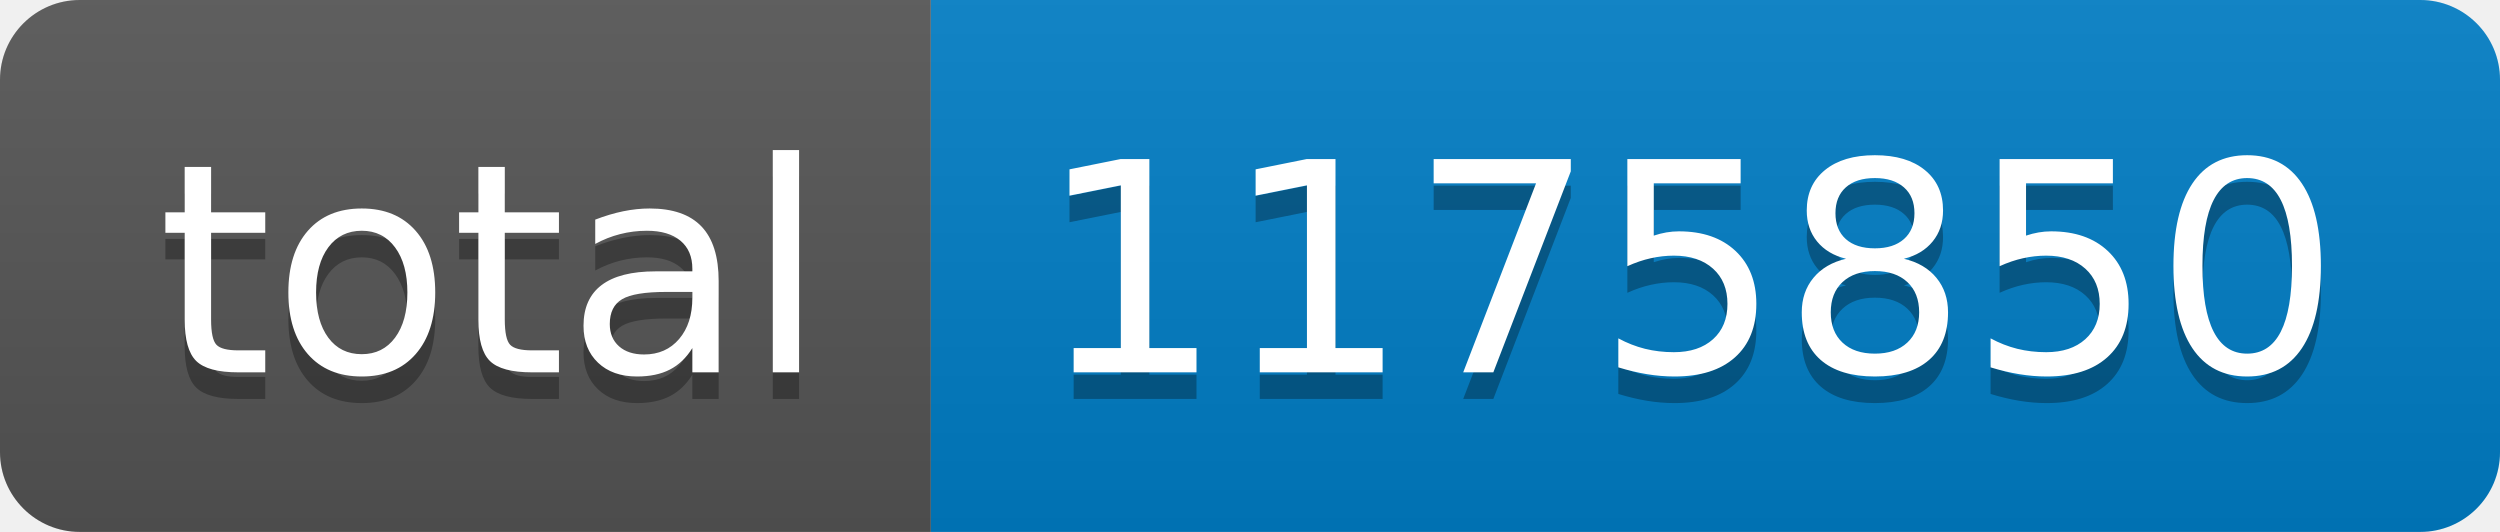
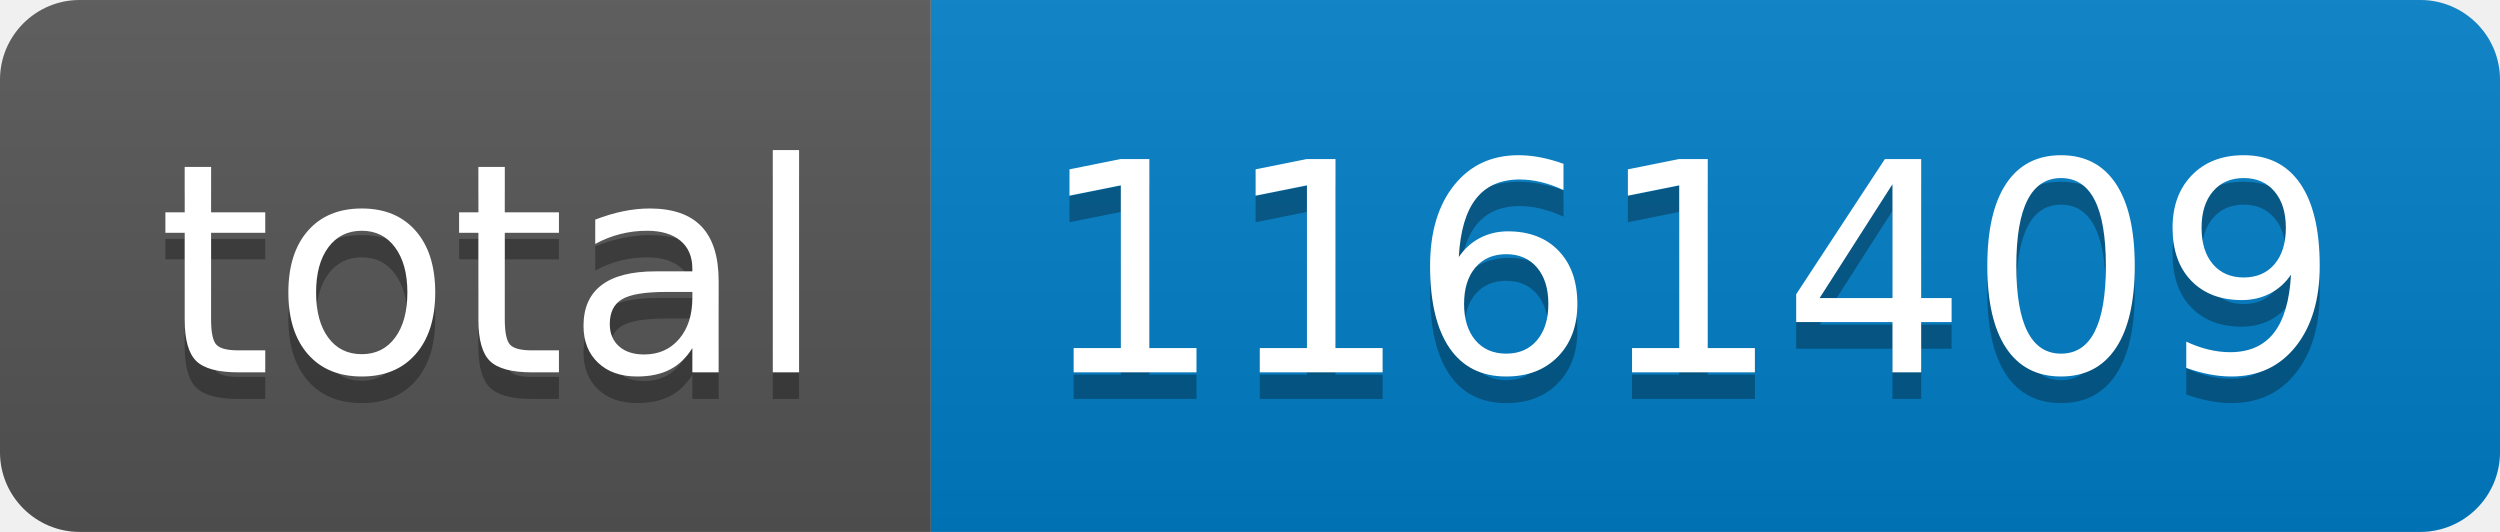
- <svg xmlns="http://www.w3.org/2000/svg" width="94" height="20" role="img" aria-label="total: 1175850">
+ <svg xmlns="http://www.w3.org/2000/svg" width="94" height="20" role="img" aria-label="total: 1161409">
  <linearGradient id="s" x2="0" y2="100%">
    <stop offset="0" stop-color="#bbb" stop-opacity=".1" />
    <stop offset="1" stop-opacity=".1" />
  </linearGradient>
  <clipPath id="r">
    <rect width="94" height="20" rx="3" fill="#fff" />
  </clipPath>
  <g clip-path="url(#r)">
    <rect width="35" height="20" fill="#555" />
    <rect x="35" width="59" height="20" fill="#007ec6" />
    <rect width="94" height="20" fill="url(#s)" />
  </g>
  <g fill="#fff" text-anchor="middle" font-family="Verdana,Geneva,DejaVu Sans,sans-serif" text-rendering="geometricPrecision" font-size="110">
    <text aria-hidden="true" x="185" y="150" fill="#010101" fill-opacity=".3" transform="scale(.1)" textLength="250">total</text>
    <text x="185" y="140" transform="scale(.1)" fill="#fff" textLength="250">total</text>
-     <text aria-hidden="true" x="635" y="150" fill="#010101" fill-opacity=".3" transform="scale(.1)" textLength="490">1175850</text>
-     <text x="635" y="140" transform="scale(.1)" fill="#fff" textLength="490">1175850</text>
+     <text aria-hidden="true" x="635" y="150" fill="#010101" fill-opacity=".3" transform="scale(.1)" textLength="490">1161409</text>
+     <text x="635" y="140" transform="scale(.1)" fill="#fff" textLength="490">1161409</text>
  </g>
</svg>
